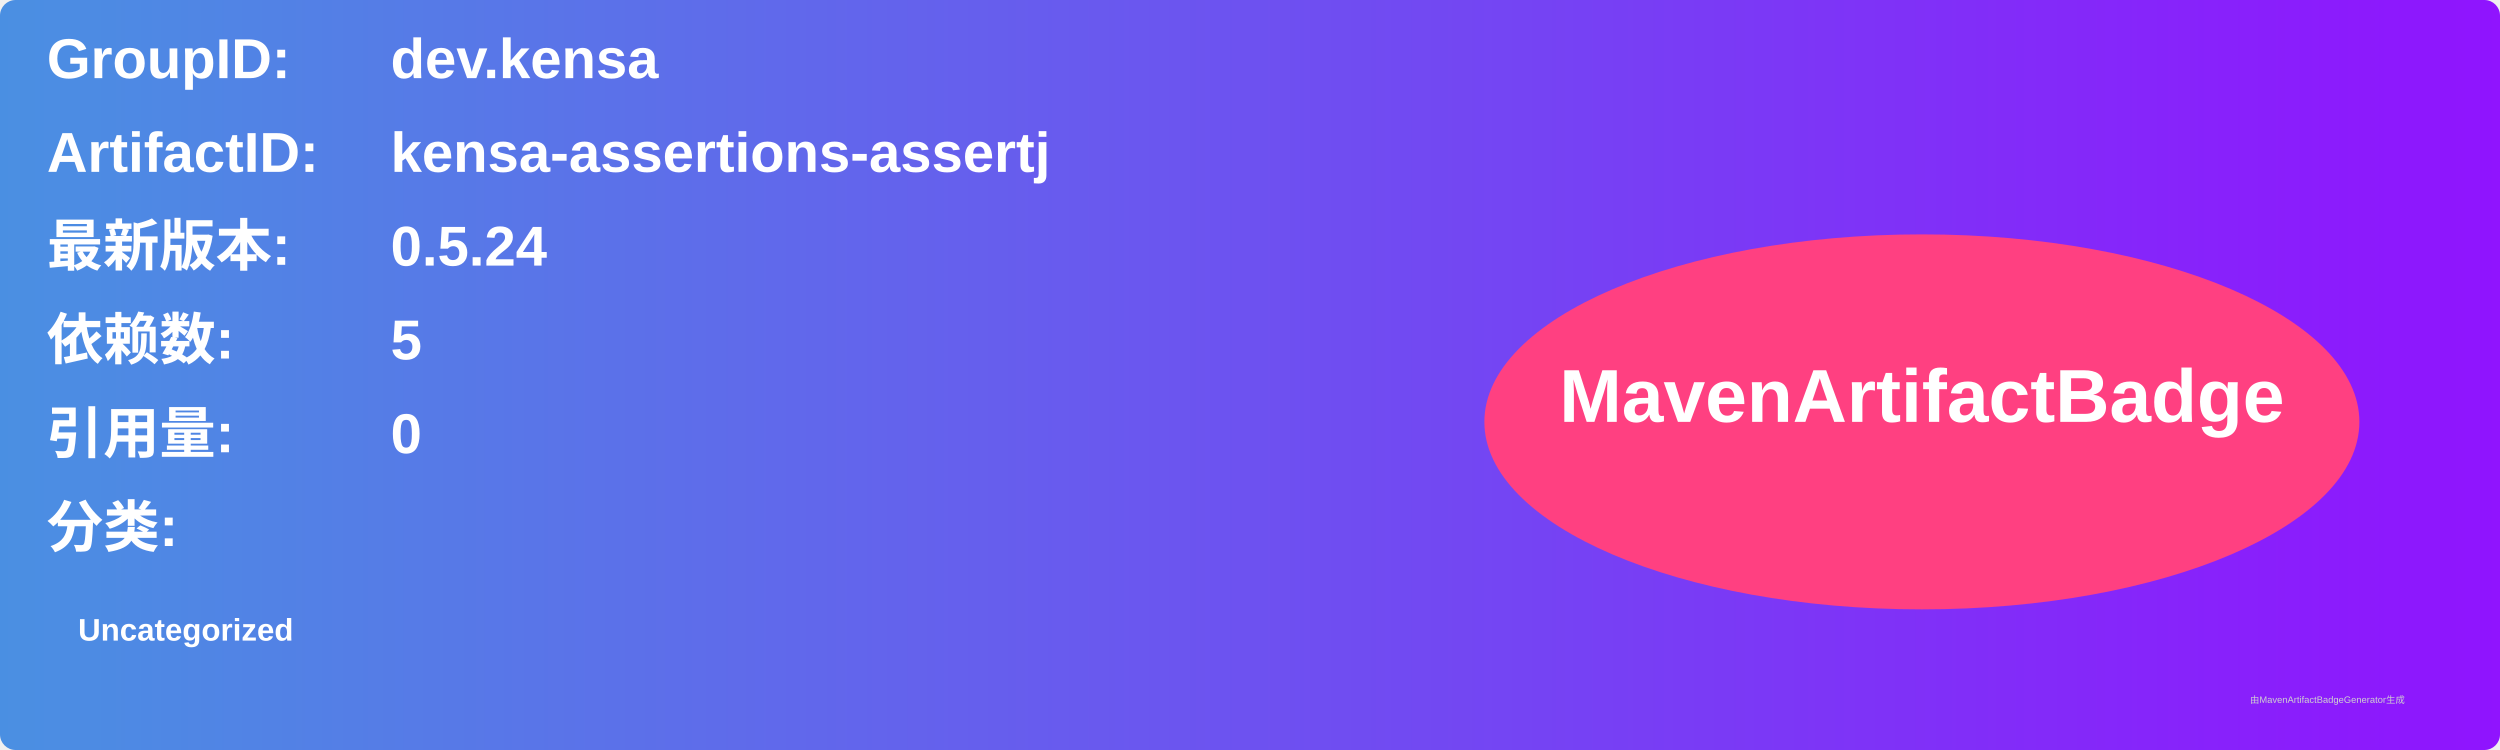
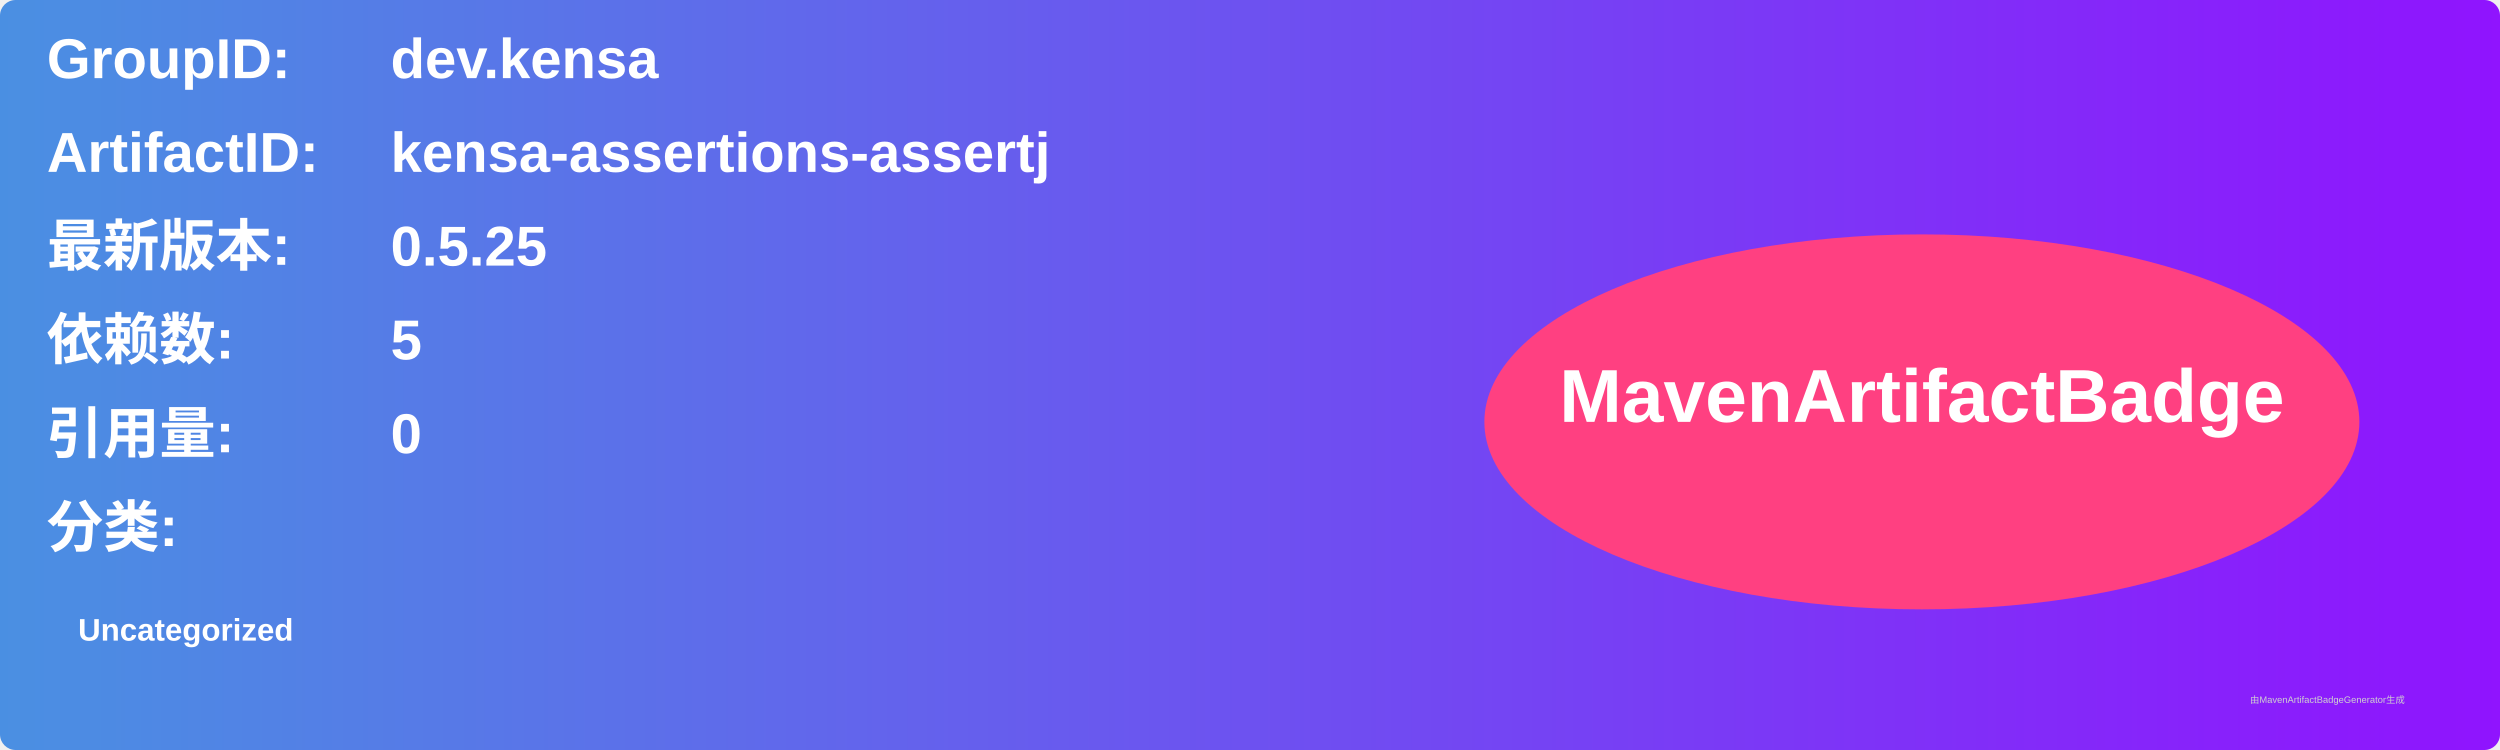
<svg xmlns="http://www.w3.org/2000/svg" width="800" height="240" viewBox="0 0 800 240">
  <linearGradient id="grad" x1="0%" y1="0%" x2="100%" y2="0%">
    <stop offset="0%" stop-color="#4a90e2" />
    <stop offset="100%" stop-color="#9013fe" />
  </linearGradient>
  <rect width="100%" height="100%" rx="5" ry="5" fill="url(#grad)" />
  <g transform="translate(15, 15)">
    <text x="0" y="10" font-family="Arial" font-size="18" fill="white" font-weight="bold" width="260">GroupID:</text>
    <text x="110" y="10" font-family="Arial" font-size="18" fill="white" font-weight="bold" width="460">dev.kensa</text>
    <text x="0" y="40" font-family="Arial" font-size="18" fill="white" font-weight="bold" width="260">ArtifactID:</text>
    <text x="110" y="40" font-family="Arial" font-size="18" fill="white" font-weight="bold" width="460">kensa-assertions-assertj</text>
    <text x="0" y="70" font-family="Arial" font-size="18" fill="white" font-weight="bold">最新版本:</text>
    <text x="110" y="70" font-family="Arial" font-size="18" fill="white" font-weight="bold">
-       <tspan font-weight="bold">0.5.24</tspan>
+       <tspan font-weight="bold">0.5.25</tspan>
    </text>
    <text x="0" y="100" font-family="Arial" font-size="18" fill="white" font-weight="bold">依赖数: </text>
    <text x="110" y="100" font-family="Arial" font-size="18" fill="white">
      <tspan font-weight="bold">5</tspan>
    </text>
    <text x="0" y="130" font-family="Arial" font-size="18" fill="white" font-weight="bold">引用量: </text>
    <text x="110" y="130" font-family="Arial" font-size="18" fill="white">
      <tspan font-weight="bold">0</tspan>
    </text>
    <text x="0" y="160" font-family="Arial" font-size="18" fill="white" font-weight="bold">分类:</text>
    <text x="10" y="190" font-family="Arial" font-size="10" fill="white">
      <tspan font-weight="bold">Uncategorized</tspan>
    </text>
    <ellipse cx="600" cy="120" rx="140" ry="60" fill="#ff4081" />
    <text x="600" y="120" text-anchor="middle" font-family="Arial" font-size="24" fill="white" font-weight="bold">MavenArtifactBadge</text>
  </g>
  <text x="720" y="225" font-family="Arial" font-size="3" fill="#d0d0d0">由MavenArtifactBadgeGenerator生成</text>
</svg>
